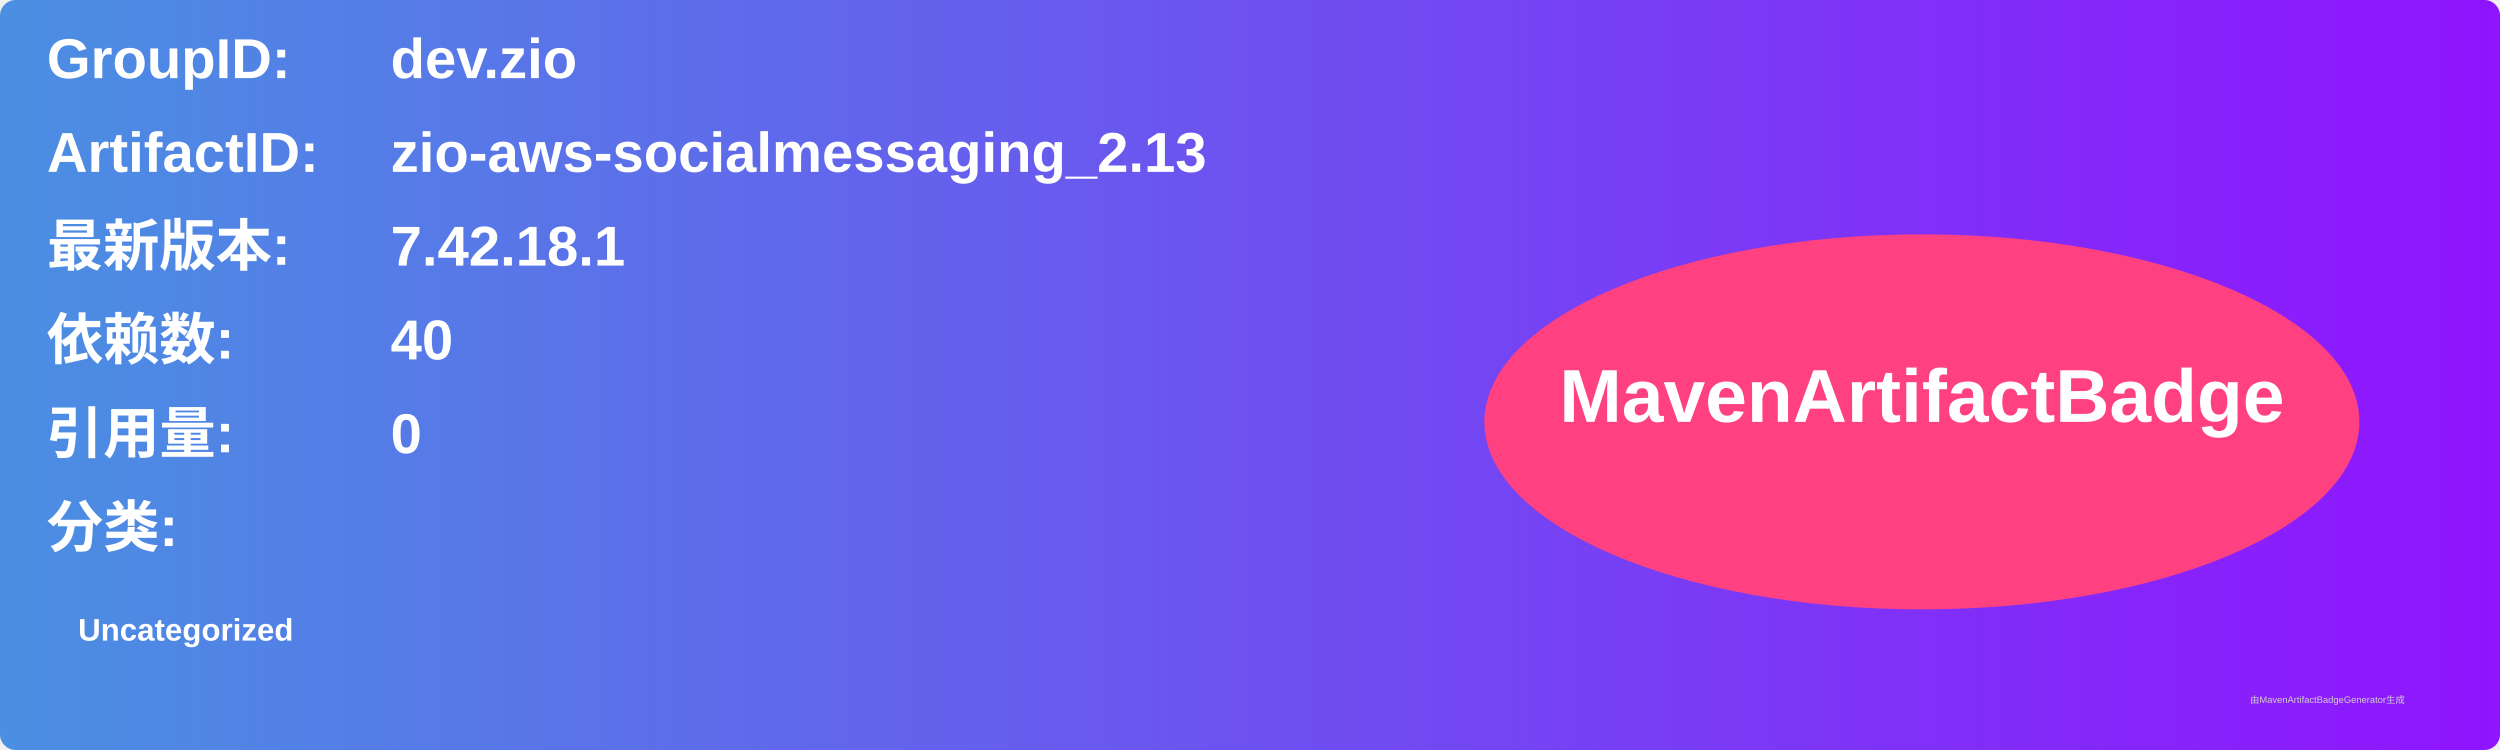
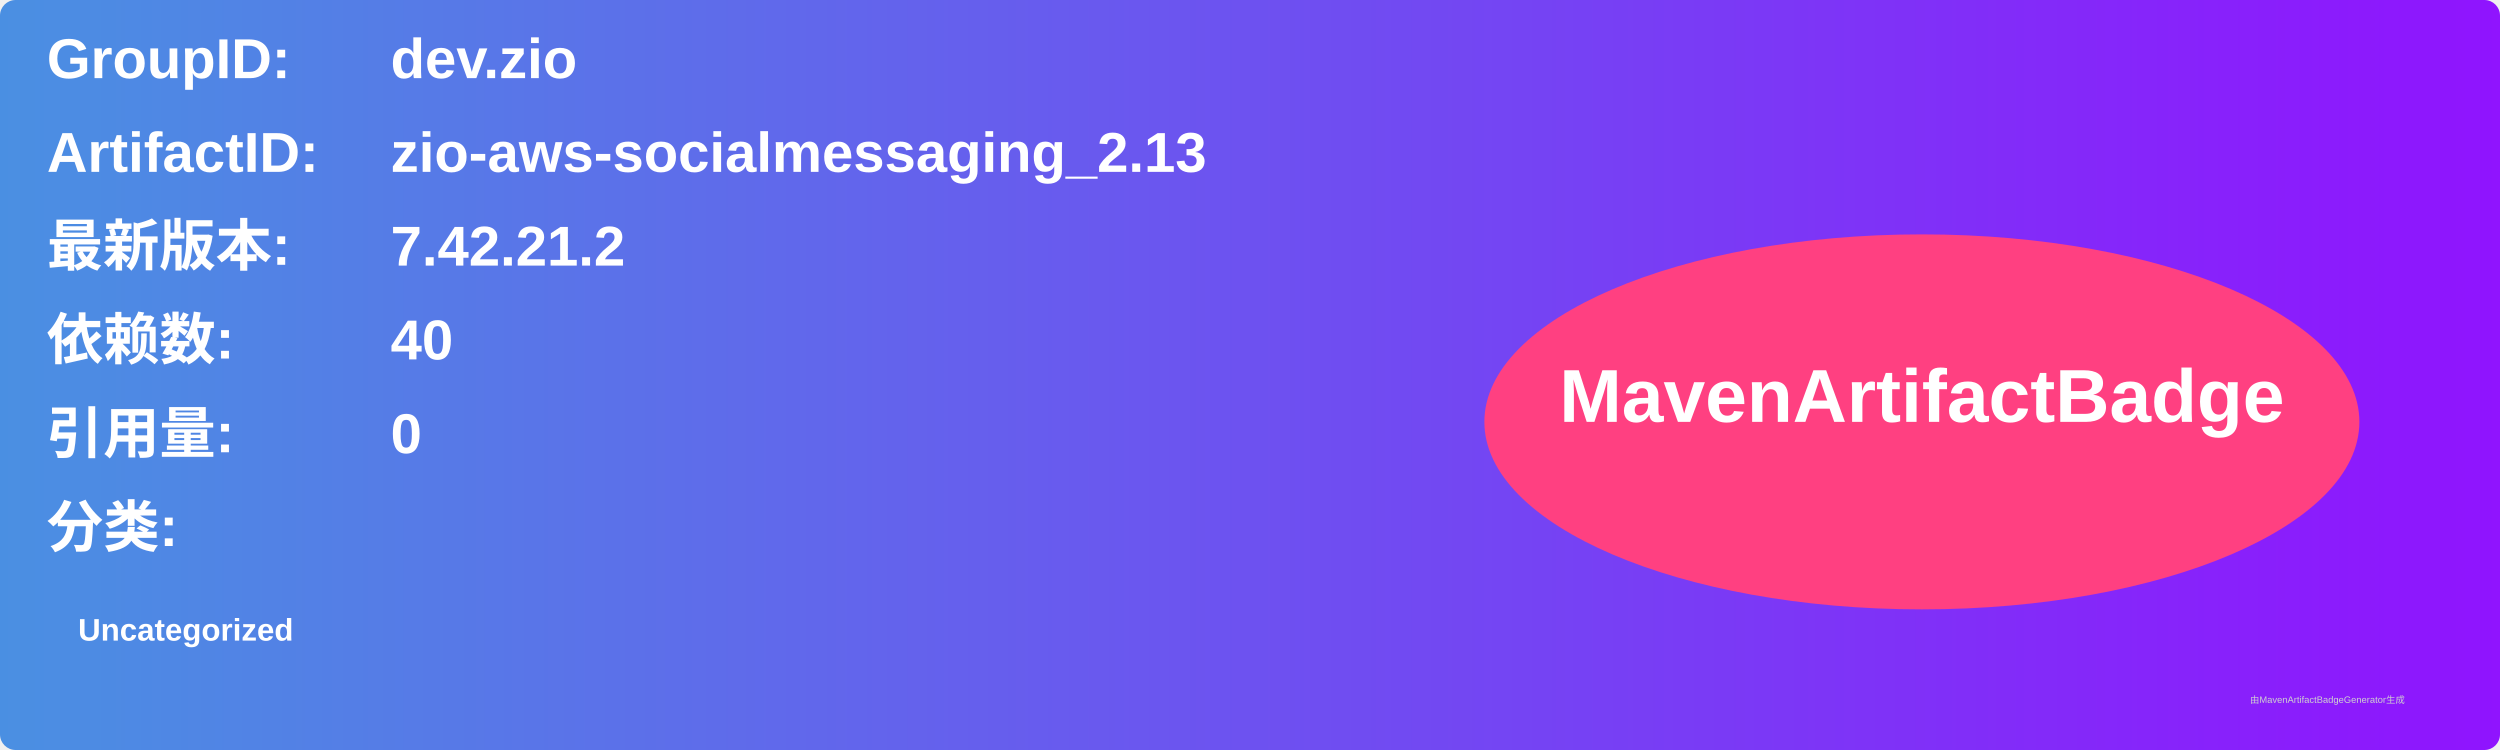
<svg xmlns="http://www.w3.org/2000/svg" width="800" height="240" viewBox="0 0 800 240">
  <linearGradient id="grad" x1="0%" y1="0%" x2="100%" y2="0%">
    <stop offset="0%" stop-color="#4a90e2" />
    <stop offset="100%" stop-color="#9013fe" />
  </linearGradient>
  <rect width="100%" height="100%" rx="5" ry="5" fill="url(#grad)" />
  <g transform="translate(15, 15)">
    <text x="0" y="10" font-family="Arial" font-size="18" fill="white" font-weight="bold" width="260">GroupID:</text>
    <text x="110" y="10" font-family="Arial" font-size="18" fill="white" font-weight="bold" width="460">dev.zio</text>
    <text x="0" y="40" font-family="Arial" font-size="18" fill="white" font-weight="bold" width="260">ArtifactID:</text>
    <text x="110" y="40" font-family="Arial" font-size="18" fill="white" font-weight="bold" width="460">zio-aws-socialmessaging_2.13</text>
    <text x="0" y="70" font-family="Arial" font-size="18" fill="white" font-weight="bold">最新版本:</text>
    <text x="110" y="70" font-family="Arial" font-size="18" fill="white" font-weight="bold">
-       <tspan font-weight="bold">7.42.18.1</tspan>
+       <tspan font-weight="bold">7.42.21.2</tspan>
    </text>
    <text x="0" y="100" font-family="Arial" font-size="18" fill="white" font-weight="bold">依赖数: </text>
    <text x="110" y="100" font-family="Arial" font-size="18" fill="white">
      <tspan font-weight="bold">40</tspan>
    </text>
    <text x="0" y="130" font-family="Arial" font-size="18" fill="white" font-weight="bold">引用量: </text>
    <text x="110" y="130" font-family="Arial" font-size="18" fill="white">
      <tspan font-weight="bold">0</tspan>
    </text>
    <text x="0" y="160" font-family="Arial" font-size="18" fill="white" font-weight="bold">分类:</text>
    <text x="10" y="190" font-family="Arial" font-size="10" fill="white">
      <tspan font-weight="bold">Uncategorized</tspan>
    </text>
    <ellipse cx="600" cy="120" rx="140" ry="60" fill="#ff4081" />
    <text x="600" y="120" text-anchor="middle" font-family="Arial" font-size="24" fill="white" font-weight="bold">MavenArtifactBadge</text>
  </g>
  <text x="720" y="225" font-family="Arial" font-size="3" fill="#d0d0d0">由MavenArtifactBadgeGenerator生成</text>
</svg>
